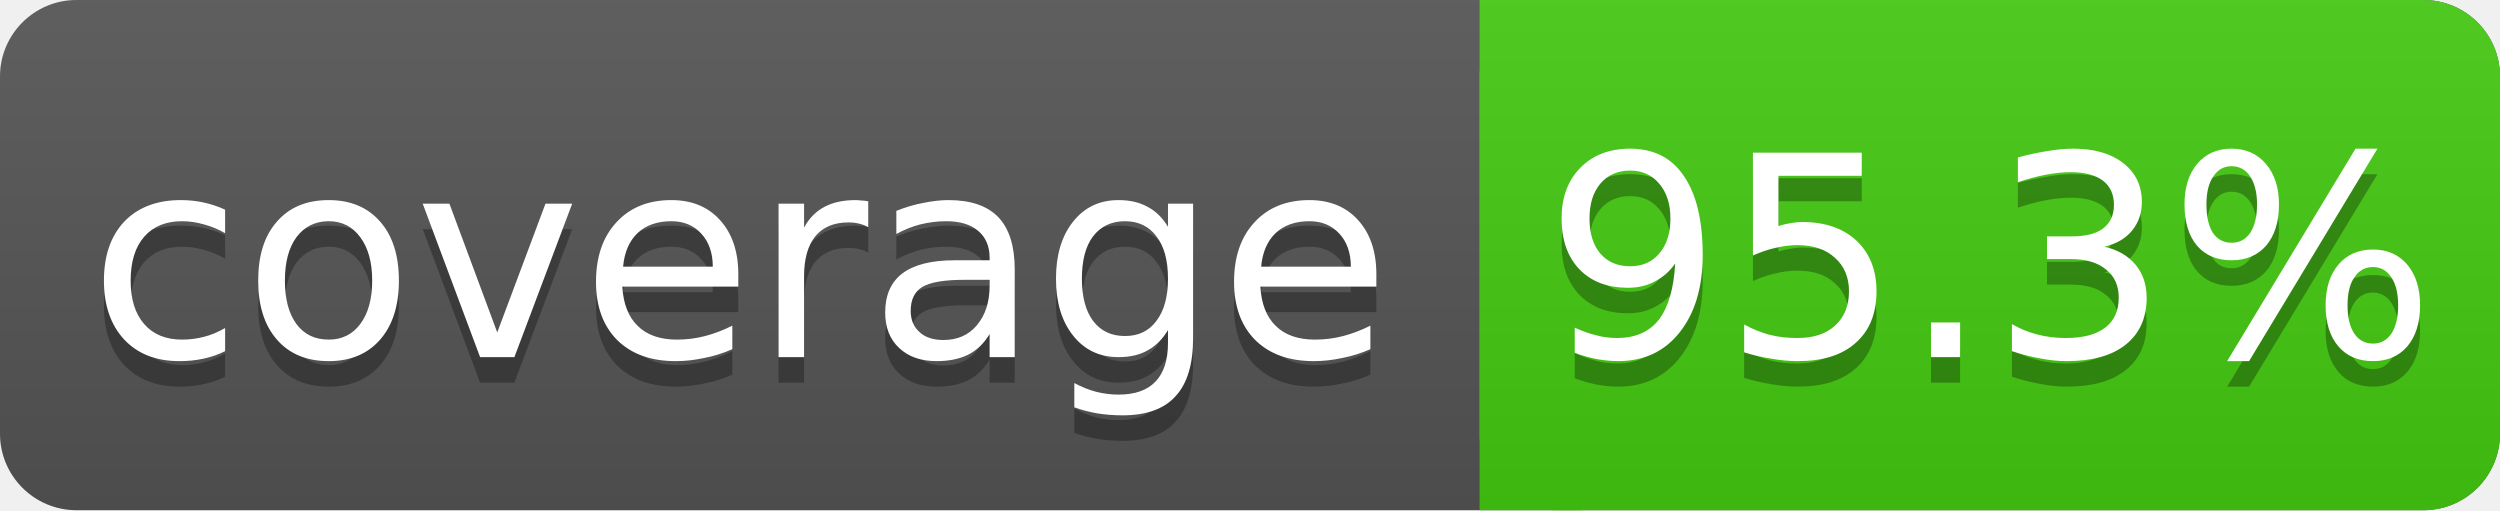
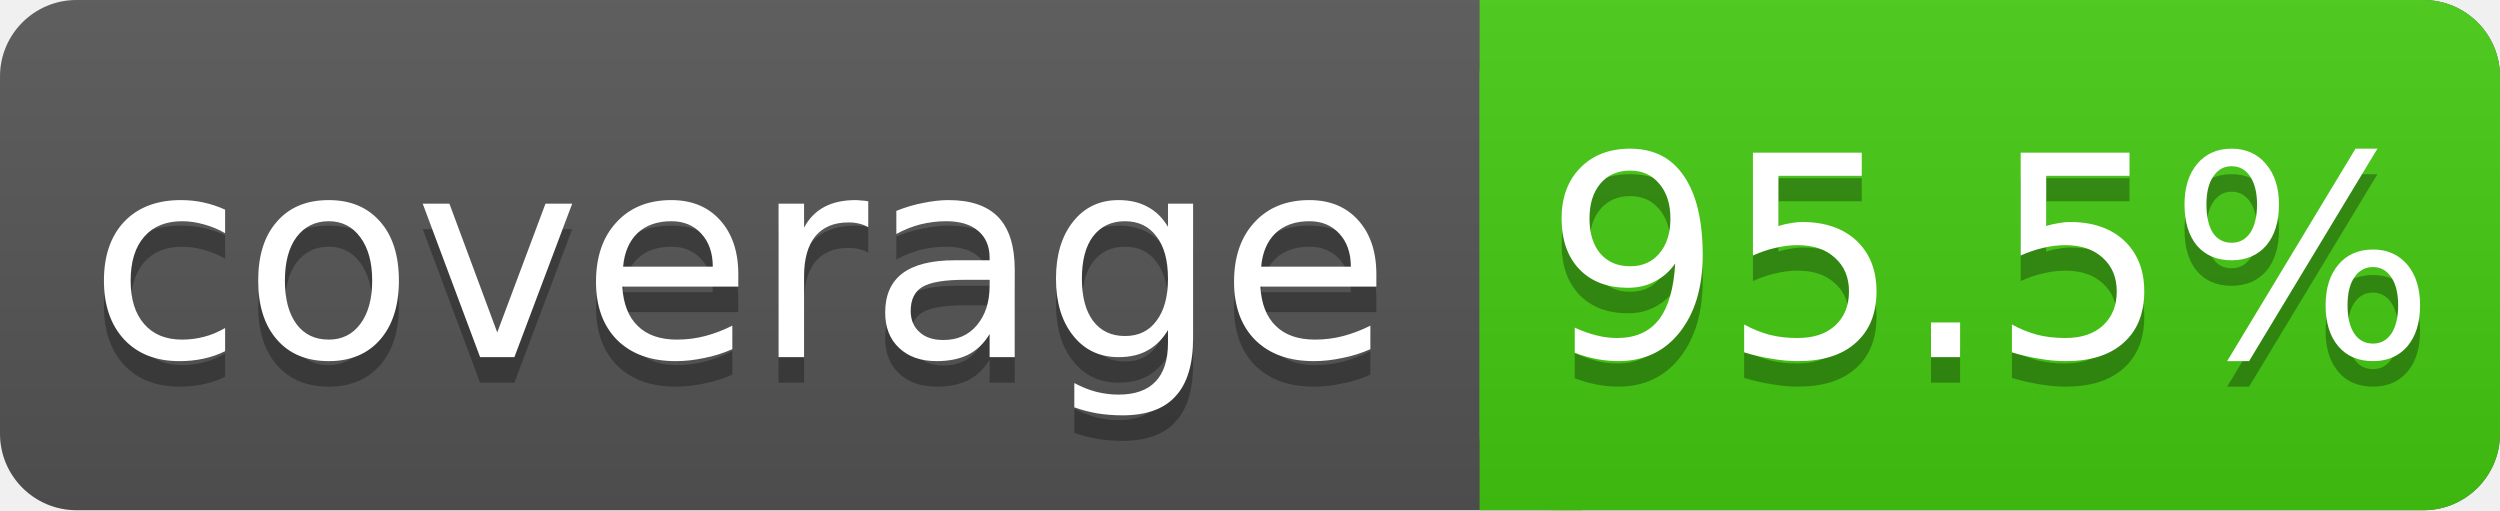
<svg xmlns="http://www.w3.org/2000/svg" width="98" height="20">
  <linearGradient id="s" x2="0" y2="100%">
    <stop offset="0" stop-color="#bbb" stop-opacity=".1" />
    <stop offset="1" stop-opacity=".1" />
  </linearGradient>
  <rect rx="3" width="98" height="20" fill="#555" />
  <rect rx="3" x="58" width="40" height="20" fill="#4c1" />
  <rect x="58" width="4" height="20" fill="#4c1" />
  <rect rx="3" width="98" height="20" fill="url(#s)" />
  <g fill="#fff" text-anchor="middle" font-family="DejaVu Sans,Verdana,Geneva,sans-serif" font-size="11">
    <text x="29" y="15" fill="#010101" fill-opacity=".3">coverage</text>
    <text x="29" y="14">coverage</text>
-     <text x="78" y="15" fill="#010101" fill-opacity=".3">95.3%</text>
-     <text x="78" y="14">95.3%</text>
+     <text x="78" y="15" fill="#010101" fill-opacity=".3">95.5%</text>
+     <text x="78" y="14">95.5%</text>
  </g>
</svg>
